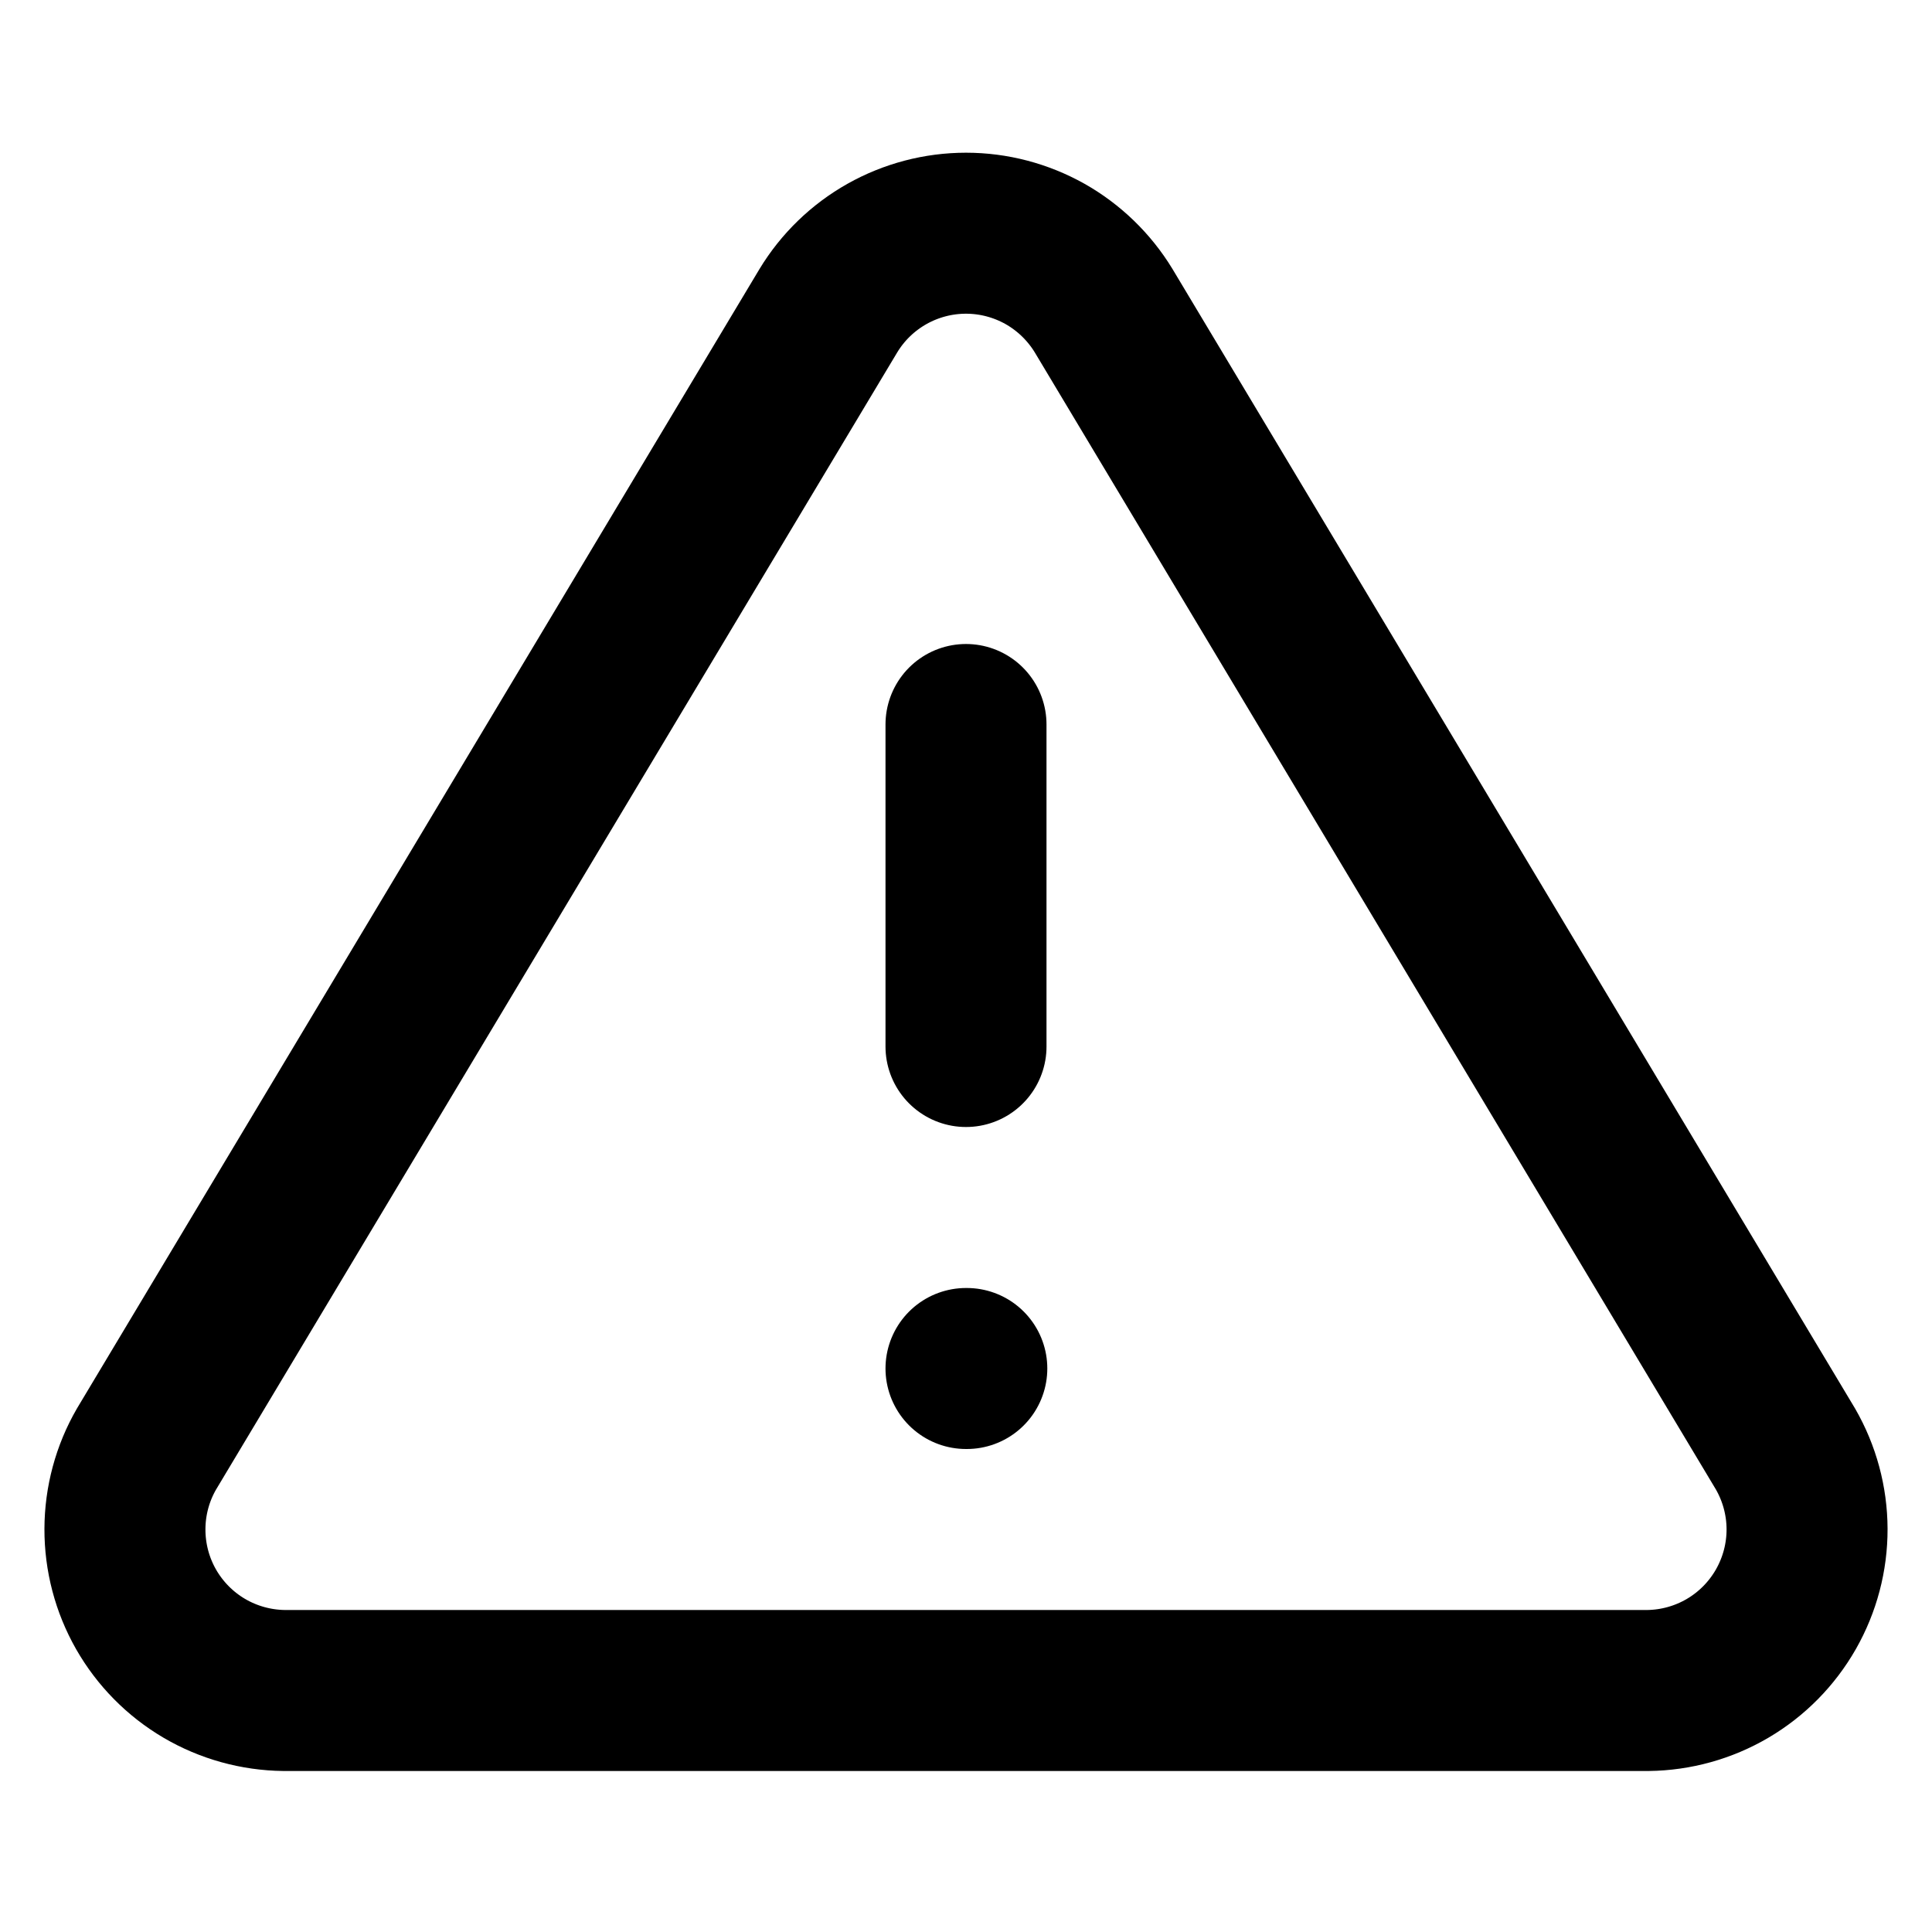
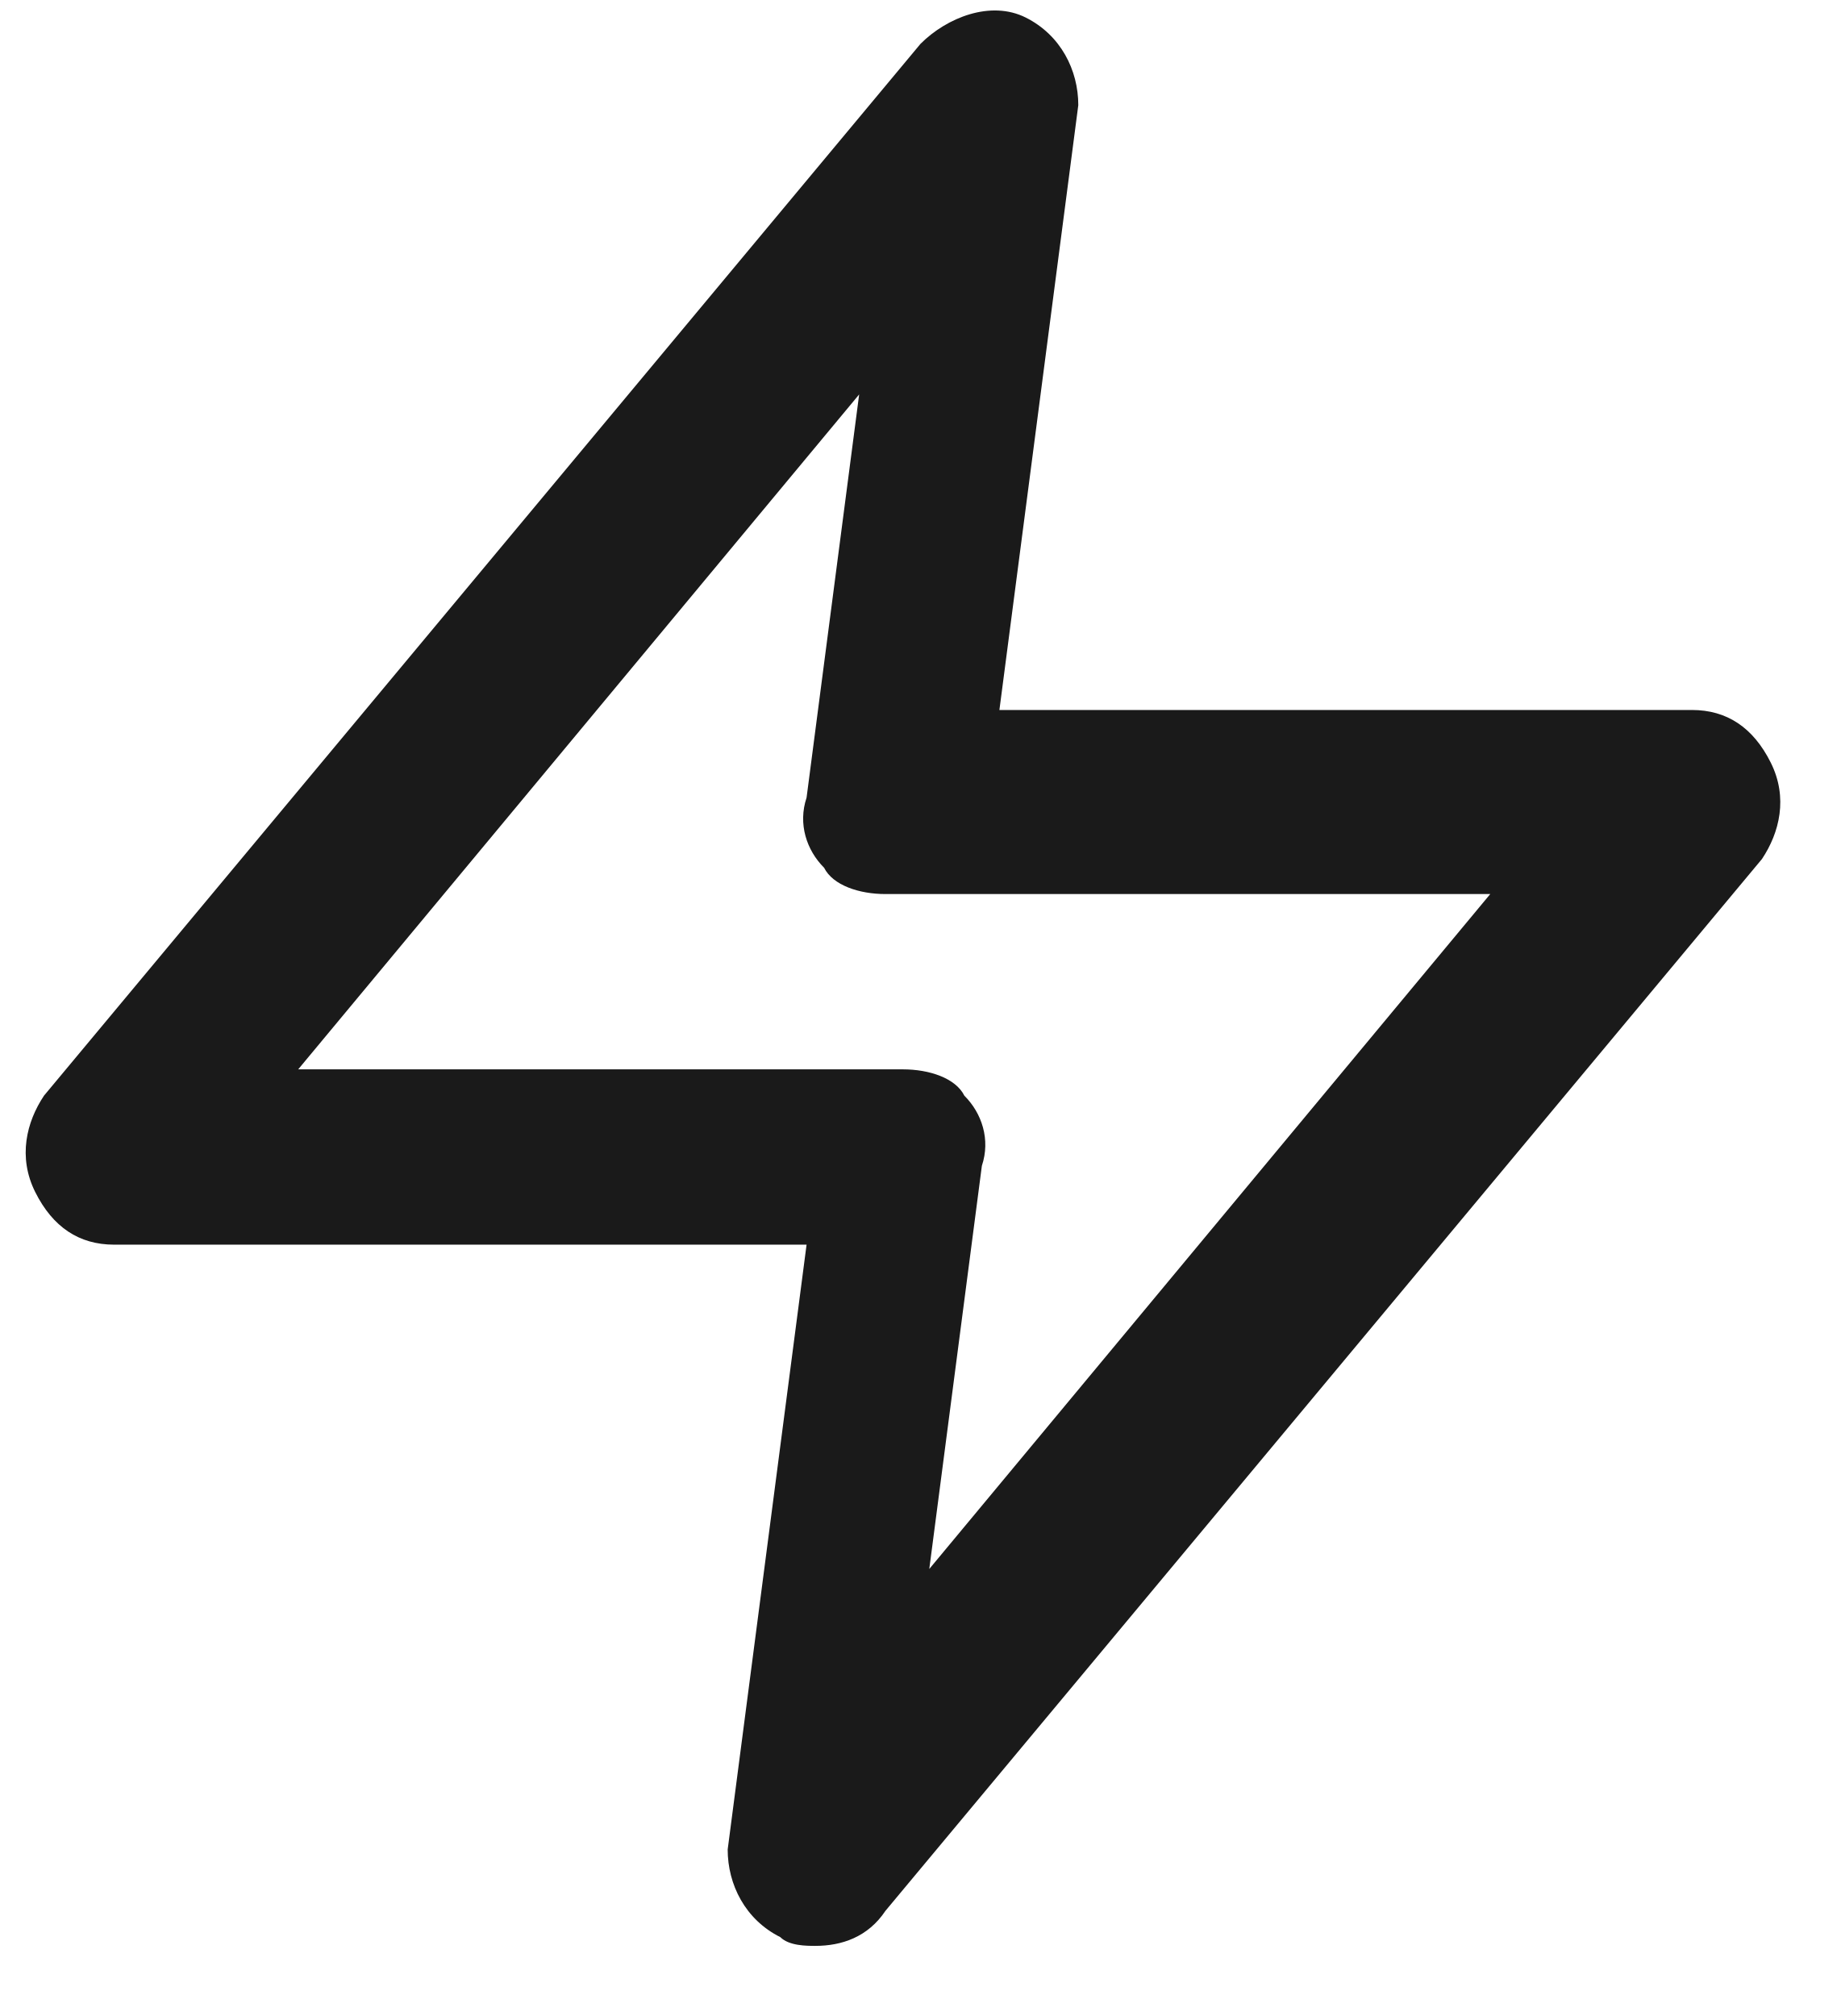
- <svg xmlns="http://www.w3.org/2000/svg" width="24" height="24" viewBox="0 0 24 24" fill="none">
-   <path d="M10.29 3.86L1.82 18C1.645 18.302 1.553 18.645 1.552 18.994C1.551 19.344 1.641 19.687 1.814 19.991C1.987 20.294 2.236 20.547 2.537 20.724C2.838 20.901 3.181 20.996 3.53 21H20.47C20.819 20.996 21.161 20.901 21.462 20.724C21.763 20.547 22.012 20.294 22.185 19.991C22.358 19.687 22.449 19.344 22.448 18.994C22.447 18.645 22.354 18.302 22.18 18L13.71 3.86C13.531 3.566 13.28 3.323 12.981 3.154C12.681 2.986 12.344 2.897 12 2.897C11.656 2.897 11.318 2.986 11.019 3.154C10.719 3.323 10.468 3.566 10.29 3.86V3.86Z" stroke="black" stroke-width="2" stroke-linecap="round" stroke-linejoin="round" />
-   <path d="M12 9V13" stroke="black" stroke-width="2" stroke-linecap="round" stroke-linejoin="round" />
-   <path d="M12 17H12.01" stroke="black" stroke-width="2" stroke-linecap="round" stroke-linejoin="round" />
+ <svg xmlns="http://www.w3.org/2000/svg" width="21" height="23" viewBox="0 0 21 23" fill="none">
+   <path d="M9.302 22.2C9.202 22.2 9.002 22.2 8.902 22.1C8.502 21.9 8.302 21.5 8.302 21.1L9.202 14.2H1.302C0.902 14.2 0.602 14 0.402 13.6C0.202 13.2 0.302 12.8 0.502 12.5L10.502 0.5C10.802 0.2 11.302 0 11.702 0.2C12.102 0.4 12.302 0.8 12.302 1.2L11.402 8.1H19.302C19.702 8.1 20.002 8.3 20.202 8.7C20.402 9.1 20.302 9.5 20.102 9.8L10.102 21.8C9.902 22.1 9.602 22.2 9.302 22.2ZM3.402 12.2H10.302C10.602 12.2 10.902 12.3 11.002 12.5C11.202 12.7 11.302 13 11.202 13.3L10.602 17.9L17.002 10.2H10.102C9.802 10.2 9.502 10.1 9.402 9.9C9.202 9.7 9.102 9.4 9.202 9.1L9.802 4.5L3.402 12.2Z" fill="#1A1A1A" />
</svg>
